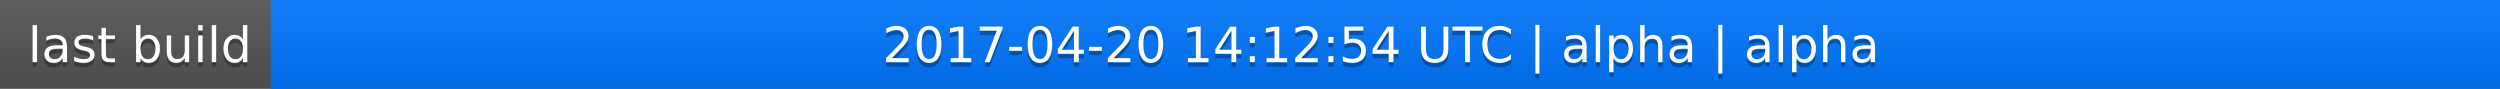
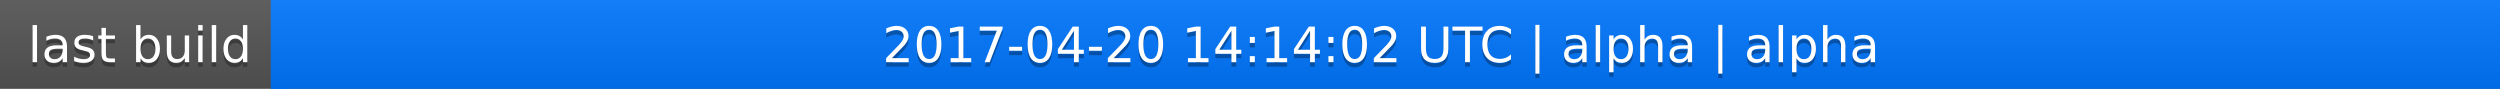
<svg xmlns="http://www.w3.org/2000/svg" width="563" height="20">
  <linearGradient id="a" x2="0" y2="100%">
    <stop offset="0" stop-color="#bbb" stop-opacity=".1" />
    <stop offset="1" stop-opacity=".1" />
  </linearGradient>
  <rect rx="0" width="563" height="20" fill="#555" />
  <rect rx="0" x="61" width="502" height="20" fill="#07f" />
  <path fill="#07f" d="M61 0h4v20h-4z" />
  <rect rx="0" width="563" height="20" fill="url(#a)" />
  <g fill="#fff" text-anchor="middle" font-family="DejaVu Sans,Verdana,Geneva,sans-serif" font-size="11">
    <text x="31.5" y="15" fill="#010101" fill-opacity=".3">last build</text>
    <text x="31.5" y="14">last build</text>
-     <text x="311" y="15" fill="#010101" fill-opacity=".3">2017-04-20 14:12:54 UTC | alpha | alpha</text>
-     <text x="311" y="14">2017-04-20 14:12:54 UTC | alpha | alpha</text>
+     <text x="311" y="15" fill="#010101" fill-opacity=".3">2017-04-20 14:14:02 UTC | alpha | alpha</text>
+     <text x="311" y="14">2017-04-20 14:14:02 UTC | alpha | alpha</text>
  </g>
</svg>
